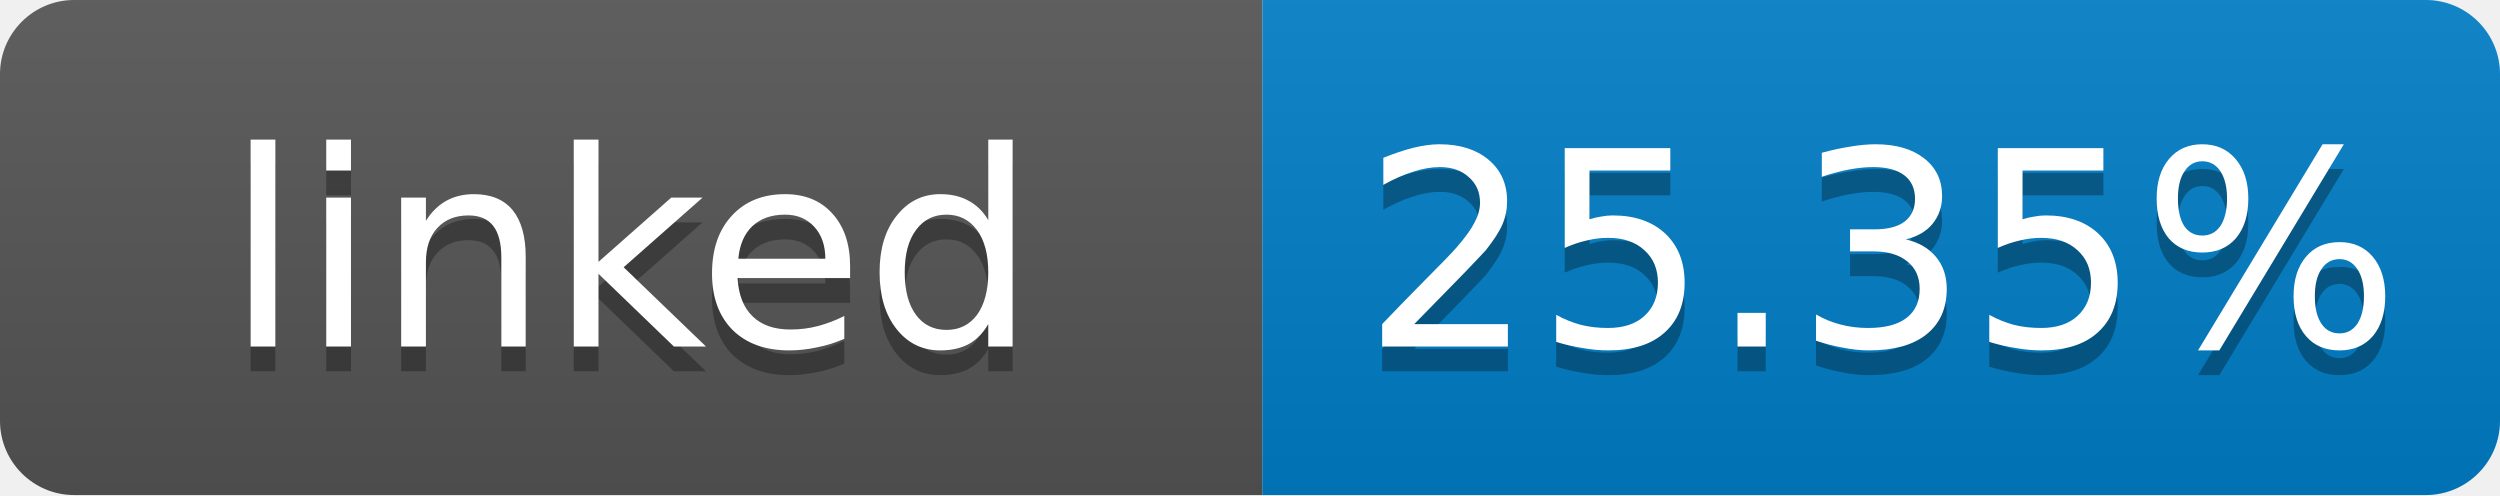
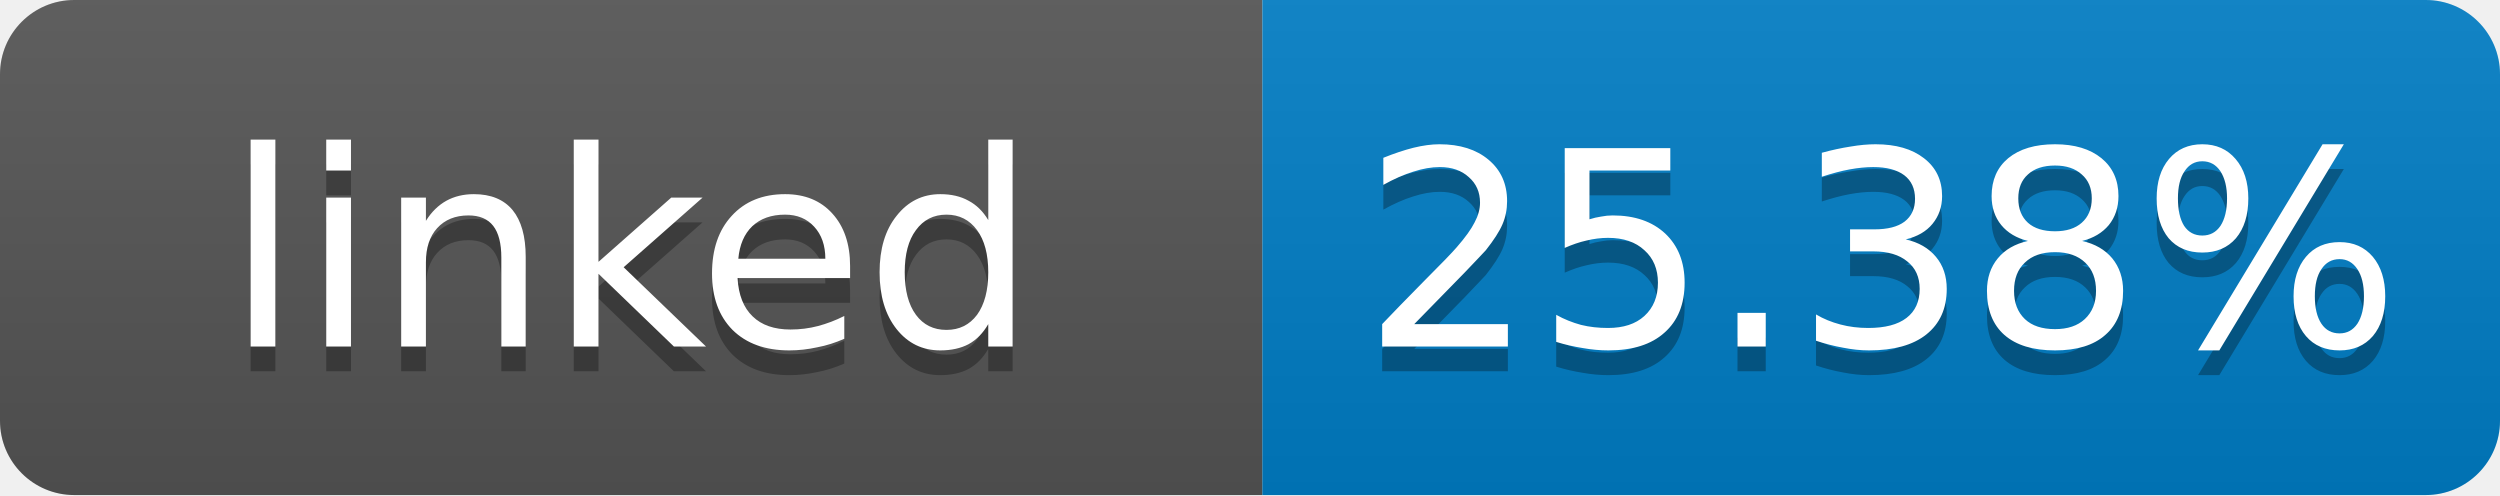
- <svg xmlns="http://www.w3.org/2000/svg" width="101" height="20" role="img" aria-label="linked: 25.35%">
+ <svg xmlns="http://www.w3.org/2000/svg" width="101" height="20" role="img" aria-label="linked: 25.38%">
  <linearGradient id="s" x2="0" y2="100%">
    <stop offset="0" stop-color="#bbb" stop-opacity=".1" />
    <stop offset="1" stop-opacity=".1" />
  </linearGradient>
  <clipPath id="r">
    <rect width="101" height="20" rx="3" fill="#fff" />
  </clipPath>
  <g clip-path="url(#r)">
    <rect width="51" height="20" fill="#555" />
    <rect x="51" width="50" height="20" fill="#007ec6" />
    <rect width="101" height="20" fill="url(#s)" />
  </g>
  <g fill="#fff" text-anchor="middle" font-family="Verdana,Geneva,DejaVu Sans,sans-serif" font-size="11">
    <text x="25.5" y="15" fill="#010101" fill-opacity=".3">linked</text>
    <text x="25.5" y="14">linked</text>
-     <text x="76" y="15" fill="#010101" fill-opacity=".3">25.35%</text>
-     <text x="76" y="14">25.35%</text>
+     <text x="76" y="15" fill="#010101" fill-opacity=".3">25.38%</text>
+     <text x="76" y="14">25.38%</text>
  </g>
</svg>
